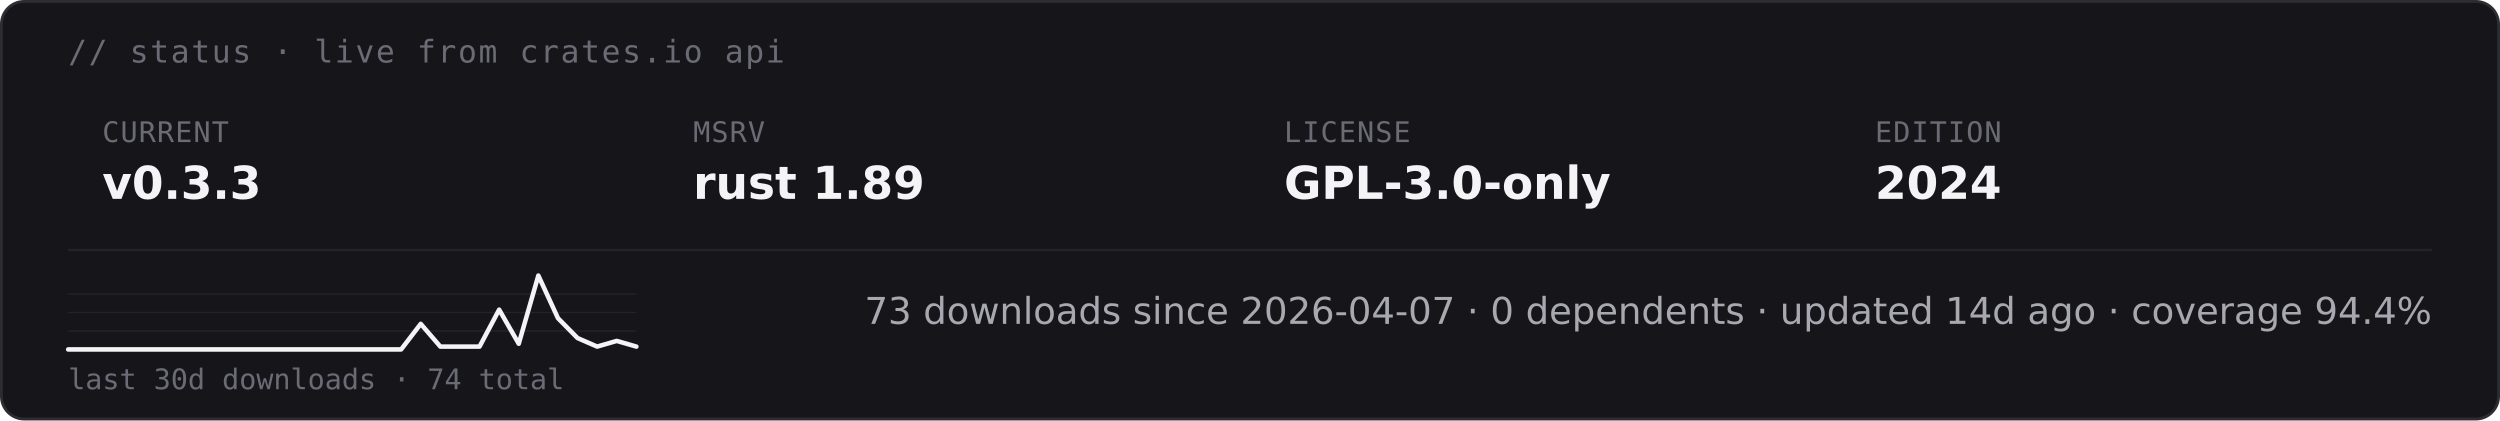
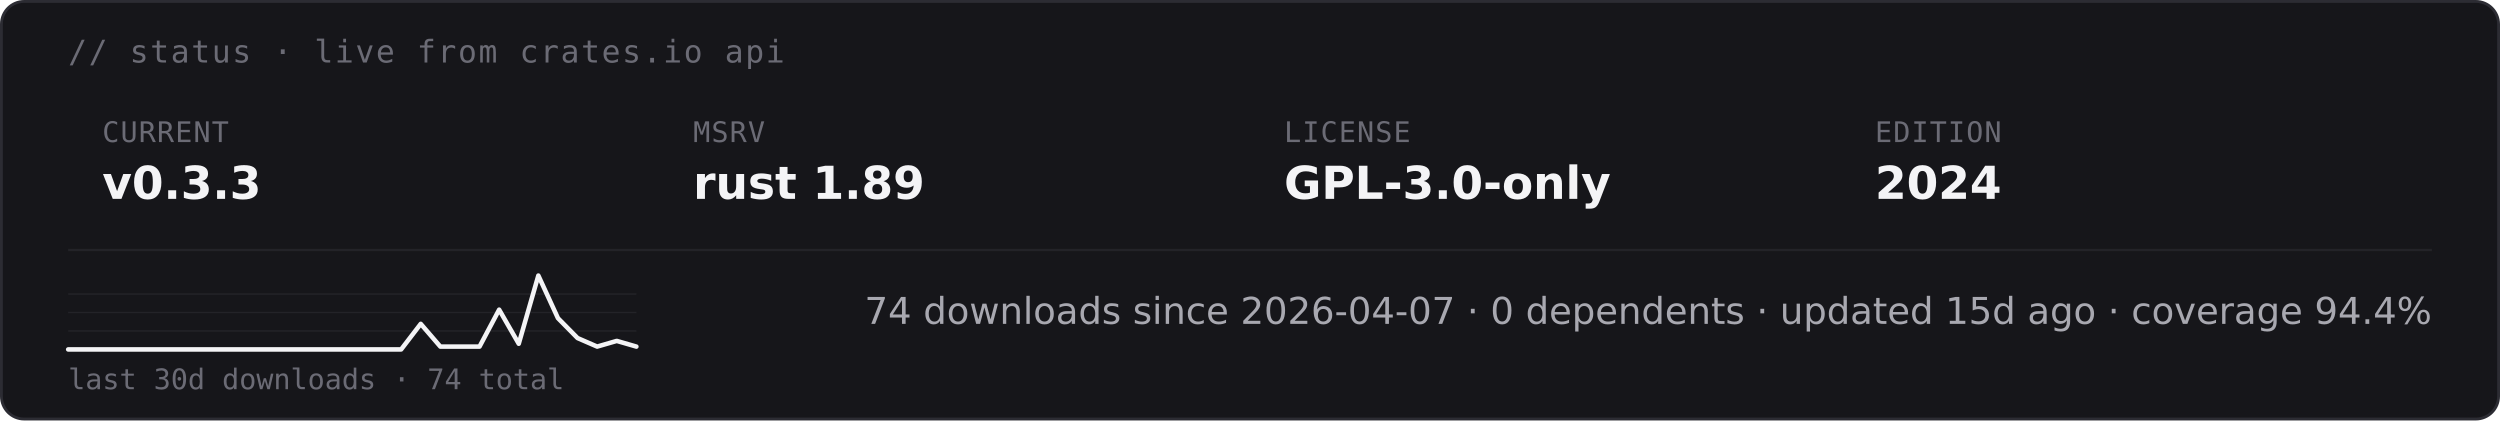
<svg xmlns="http://www.w3.org/2000/svg" height="auto" aria-label="starsight live status · v0.3.3 · rust 1.89 · GPL-3.0-only (dark)" viewBox="0 0 880 148">
  <rect width="879" height="147" x=".5" y=".5" fill="#16161a" stroke="#2c2c33" rx="8" />
  <text x="24" y="22" fill="#6b6b75" font-family="&quot;DejaVu Sans Mono&quot;, ui-monospace, SFMono-Regular, Menlo, Consolas, monospace" font-size="11" letter-spacing=".6">// status · live from crates.io api</text>
  <text x="36" y="50" fill="#6b6b75" font-family="&quot;DejaVu Sans Mono&quot;, ui-monospace, SFMono-Regular, Menlo, Consolas, monospace" font-size="10" letter-spacing=".4">CURRENT</text>
  <text x="36" y="70" fill="#f4f4f6" font-family="&quot;DejaVu Sans&quot;, -apple-system, BlinkMacSystemFont, &quot;Segoe UI&quot;, Roboto, Helvetica, Arial, sans-serif" font-size="16" font-weight="700">v0.3.3</text>
  <text x="244" y="50" fill="#6b6b75" font-family="&quot;DejaVu Sans Mono&quot;, ui-monospace, SFMono-Regular, Menlo, Consolas, monospace" font-size="10" letter-spacing=".4">MSRV</text>
  <text x="244" y="70" fill="#f4f4f6" font-family="&quot;DejaVu Sans&quot;, -apple-system, BlinkMacSystemFont, &quot;Segoe UI&quot;, Roboto, Helvetica, Arial, sans-serif" font-size="16" font-weight="700">rust 1.89</text>
  <text x="452" y="50" fill="#6b6b75" font-family="&quot;DejaVu Sans Mono&quot;, ui-monospace, SFMono-Regular, Menlo, Consolas, monospace" font-size="10" letter-spacing=".4">LICENSE</text>
  <text x="452" y="70" fill="#f4f4f6" font-family="&quot;DejaVu Sans&quot;, -apple-system, BlinkMacSystemFont, &quot;Segoe UI&quot;, Roboto, Helvetica, Arial, sans-serif" font-size="16" font-weight="700">GPL-3.0-only</text>
  <text x="660" y="50" fill="#6b6b75" font-family="&quot;DejaVu Sans Mono&quot;, ui-monospace, SFMono-Regular, Menlo, Consolas, monospace" font-size="10" letter-spacing=".4">EDITION</text>
  <text x="660" y="70" fill="#f4f4f6" font-family="&quot;DejaVu Sans&quot;, -apple-system, BlinkMacSystemFont, &quot;Segoe UI&quot;, Roboto, Helvetica, Arial, sans-serif" font-size="16" font-weight="700">2024</text>
  <path stroke="#232328" stroke-width=".8" d="M24 88h832" />
  <path stroke="#232328" stroke-width=".5" d="M24 116.5h200M24 110h200m-200-6.5h200" />
  <path fill="none" stroke="#f4f4f6" stroke-linecap="round" stroke-linejoin="round" stroke-width="1.6" d="M24 123h117.2l6.9-9 6.9 8h13.8l6.9-13 6.9 12 6.9-24 6.9 15 6.9 7 6.9 3 6.9-2 6.9 2" />
  <text x="24" y="137" fill="#6b6b75" font-family="&quot;DejaVu Sans Mono&quot;, ui-monospace, SFMono-Regular, Menlo, Consolas, monospace" font-size="10">last 30d downloads · 74 total</text>
-   <text x="856" y="114" fill="#a8a8b0" font-family="&quot;DejaVu Sans&quot;, -apple-system, BlinkMacSystemFont, &quot;Segoe UI&quot;, Roboto, Helvetica, Arial, sans-serif" font-size="13" text-anchor="end">73 downloads since 2026-04-07  ·  0 dependents  ·  updated 14d ago  ·  coverage 94.4%</text>
+   <text x="856" y="114" fill="#a8a8b0" font-family="&quot;DejaVu Sans&quot;, -apple-system, BlinkMacSystemFont, &quot;Segoe UI&quot;, Roboto, Helvetica, Arial, sans-serif" font-size="13" text-anchor="end">74 downloads since 2026-04-07  ·  0 dependents  ·  updated 15d ago  ·  coverage 94.4%</text>
</svg>
